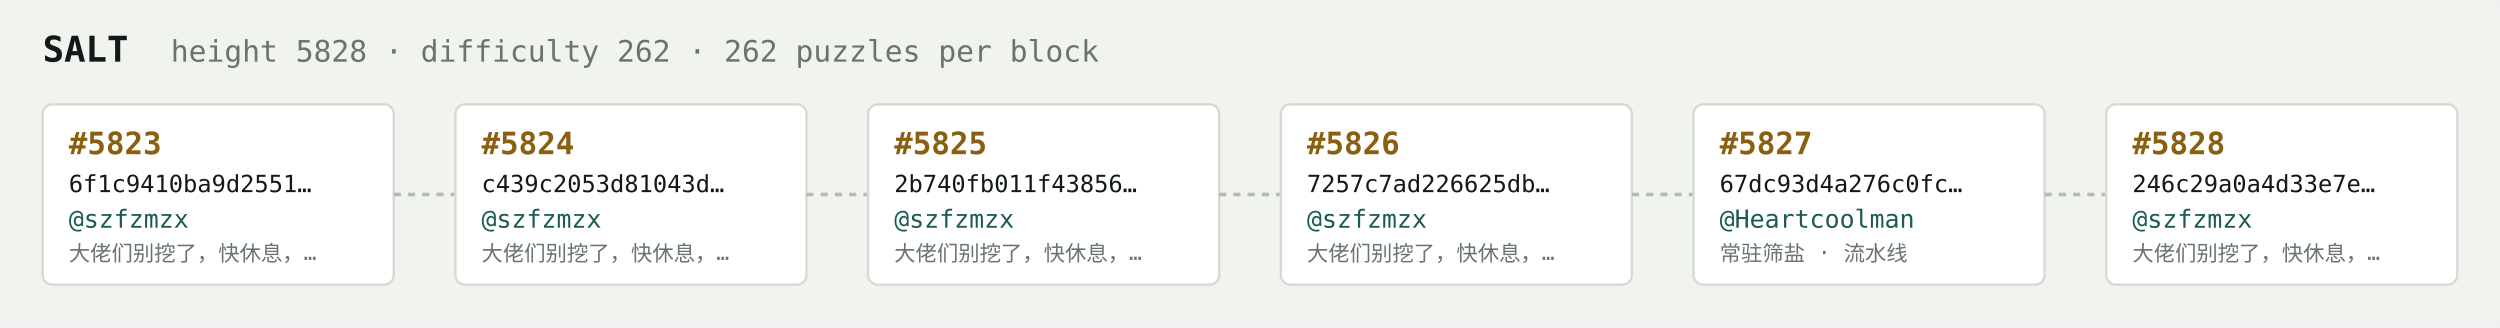
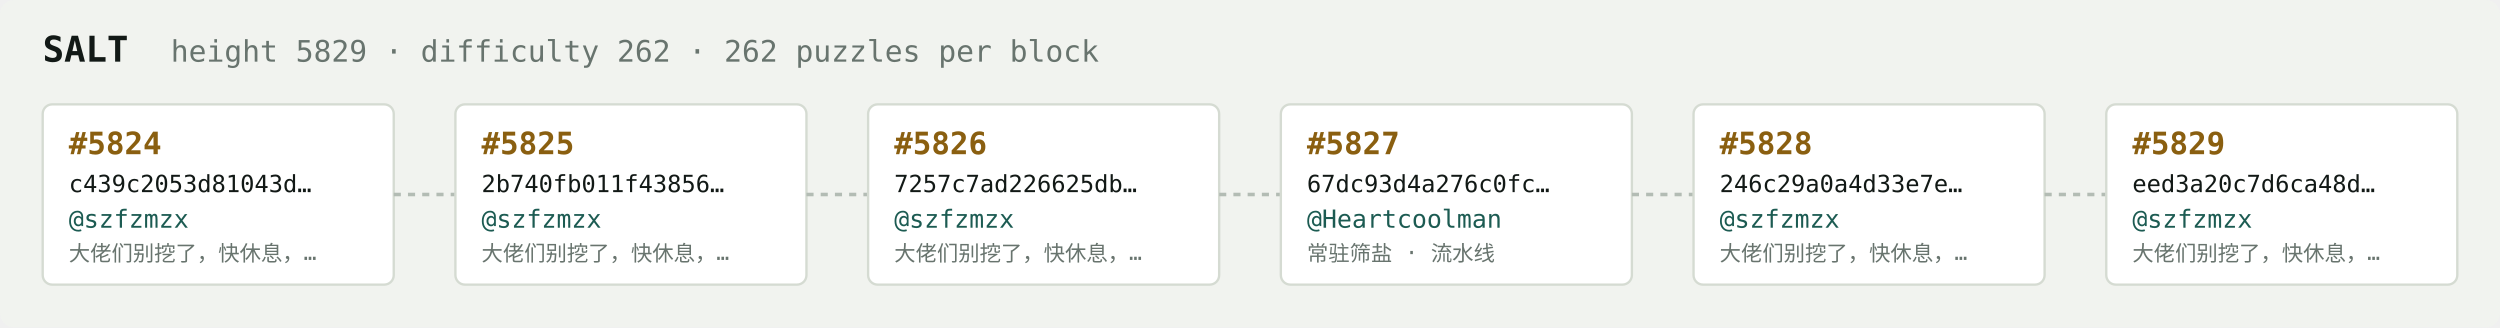
<svg xmlns="http://www.w3.org/2000/svg" width="1054" height="138" viewBox="0 0 1054 138" font-family="ui-monospace,SFMono-Regular,Menlo,monospace">
  <rect fill="#f1f3ef" width="1054" height="138" rx="6" />
  <text x="18" y="26" fill="#121916" font-size="15" font-weight="700">SALT</text>
-   <text x="72" y="26" fill="#68746e" font-size="12.5">height 5828 · difficulty 262 · 262 puzzles per block</text>
+   <text x="72" y="26" fill="#68746e" font-size="12.5">height 5829 · difficulty 262 · 262 puzzles per block</text>
  <rect x="18" y="44" width="148" height="76" rx="4" fill="#ffffff" stroke="#d5dbd2" stroke-width="1" />
-   <text x="29" y="65" fill="#8a5f10" font-size="13" font-weight="700">#5823</text>
-   <text x="29" y="81" fill="#121916" font-size="10">6f1c9410ba9d2551…</text>
+   <text x="29" y="65" fill="#8a5f10" font-size="13" font-weight="700">#5824</text>
+   <text x="29" y="81" fill="#121916" font-size="10">c439c2053d81043d…</text>
  <text x="29" y="96" fill="#1c5b52" font-size="10.5">@szfzmzx</text>
  <text x="29" y="110" fill="#68746e" font-size="9">大佬们别挖了，快休息，…</text>
  <line x1="166" y1="82.0" x2="192" y2="82.0" stroke="#b3bcb4" stroke-width="1.5" stroke-dasharray="3 3" />
  <rect x="192" y="44" width="148" height="76" rx="4" fill="#ffffff" stroke="#d5dbd2" stroke-width="1" />
-   <text x="203" y="65" fill="#8a5f10" font-size="13" font-weight="700">#5824</text>
-   <text x="203" y="81" fill="#121916" font-size="10">c439c2053d81043d…</text>
+   <text x="203" y="65" fill="#8a5f10" font-size="13" font-weight="700">#5825</text>
+   <text x="203" y="81" fill="#121916" font-size="10">2b740fb011f43856…</text>
  <text x="203" y="96" fill="#1c5b52" font-size="10.5">@szfzmzx</text>
  <text x="203" y="110" fill="#68746e" font-size="9">大佬们别挖了，快休息，…</text>
  <line x1="340" y1="82.0" x2="366" y2="82.0" stroke="#b3bcb4" stroke-width="1.5" stroke-dasharray="3 3" />
  <rect x="366" y="44" width="148" height="76" rx="4" fill="#ffffff" stroke="#d5dbd2" stroke-width="1" />
-   <text x="377" y="65" fill="#8a5f10" font-size="13" font-weight="700">#5825</text>
-   <text x="377" y="81" fill="#121916" font-size="10">2b740fb011f43856…</text>
+   <text x="377" y="65" fill="#8a5f10" font-size="13" font-weight="700">#5826</text>
+   <text x="377" y="81" fill="#121916" font-size="10">7257c7ad226625db…</text>
  <text x="377" y="96" fill="#1c5b52" font-size="10.5">@szfzmzx</text>
  <text x="377" y="110" fill="#68746e" font-size="9">大佬们别挖了，快休息，…</text>
  <line x1="514" y1="82.0" x2="540" y2="82.0" stroke="#b3bcb4" stroke-width="1.5" stroke-dasharray="3 3" />
  <rect x="540" y="44" width="148" height="76" rx="4" fill="#ffffff" stroke="#d5dbd2" stroke-width="1" />
-   <text x="551" y="65" fill="#8a5f10" font-size="13" font-weight="700">#5826</text>
-   <text x="551" y="81" fill="#121916" font-size="10">7257c7ad226625db…</text>
-   <text x="551" y="96" fill="#1c5b52" font-size="10.5">@szfzmzx</text>
-   <text x="551" y="110" fill="#68746e" font-size="9">大佬们别挖了，快休息，…</text>
+   <text x="551" y="65" fill="#8a5f10" font-size="13" font-weight="700">#5827</text>
+   <text x="551" y="81" fill="#121916" font-size="10">67dc93d4a276c0fc…</text>
+   <text x="551" y="96" fill="#1c5b52" font-size="10.5">@Heartcoolman</text>
+   <text x="551" y="110" fill="#68746e" font-size="9">常驻筛盐 · 流水线</text>
  <line x1="688" y1="82.0" x2="714" y2="82.0" stroke="#b3bcb4" stroke-width="1.5" stroke-dasharray="3 3" />
  <rect x="714" y="44" width="148" height="76" rx="4" fill="#ffffff" stroke="#d5dbd2" stroke-width="1" />
-   <text x="725" y="65" fill="#8a5f10" font-size="13" font-weight="700">#5827</text>
-   <text x="725" y="81" fill="#121916" font-size="10">67dc93d4a276c0fc…</text>
-   <text x="725" y="96" fill="#1c5b52" font-size="10.5">@Heartcoolman</text>
-   <text x="725" y="110" fill="#68746e" font-size="9">常驻筛盐 · 流水线</text>
+   <text x="725" y="65" fill="#8a5f10" font-size="13" font-weight="700">#5828</text>
+   <text x="725" y="81" fill="#121916" font-size="10">246c29a0a4d33e7e…</text>
+   <text x="725" y="96" fill="#1c5b52" font-size="10.5">@szfzmzx</text>
+   <text x="725" y="110" fill="#68746e" font-size="9">大佬们别挖了，快休息，…</text>
  <line x1="862" y1="82.0" x2="888" y2="82.0" stroke="#b3bcb4" stroke-width="1.5" stroke-dasharray="3 3" />
  <rect x="888" y="44" width="148" height="76" rx="4" fill="#ffffff" stroke="#d5dbd2" stroke-width="1" />
-   <text x="899" y="65" fill="#8a5f10" font-size="13" font-weight="700">#5828</text>
-   <text x="899" y="81" fill="#121916" font-size="10">246c29a0a4d33e7e…</text>
+   <text x="899" y="65" fill="#8a5f10" font-size="13" font-weight="700">#5829</text>
+   <text x="899" y="81" fill="#121916" font-size="10">eed3a20c7d6ca48d…</text>
  <text x="899" y="96" fill="#1c5b52" font-size="10.5">@szfzmzx</text>
  <text x="899" y="110" fill="#68746e" font-size="9">大佬们别挖了，快休息，…</text>
</svg>
